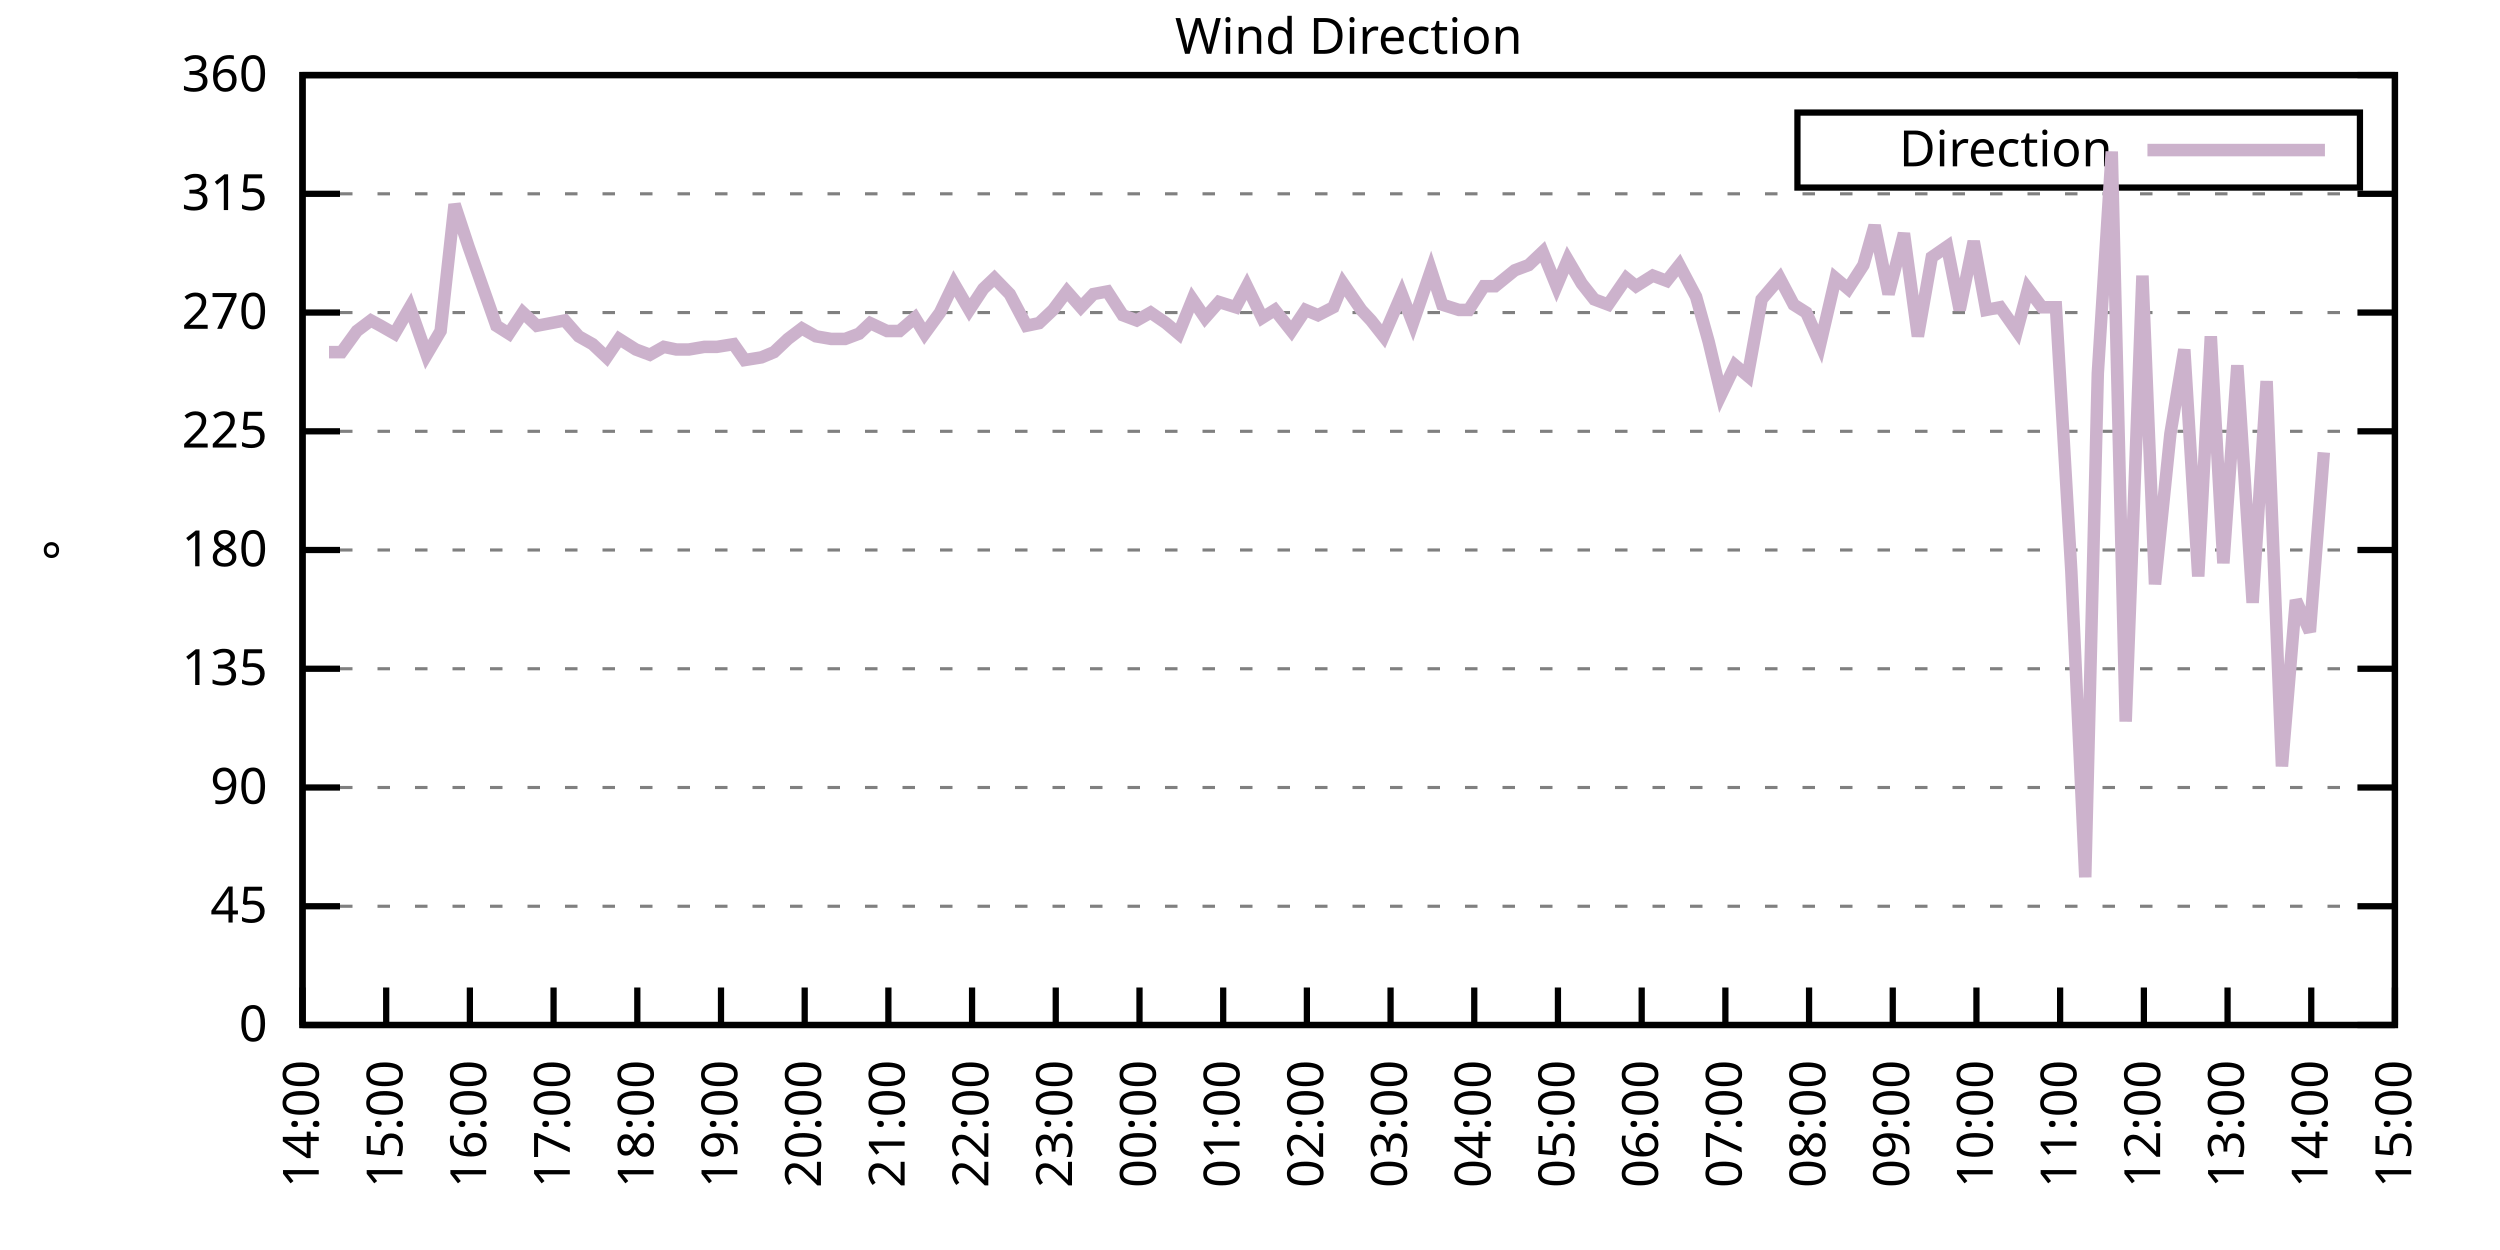
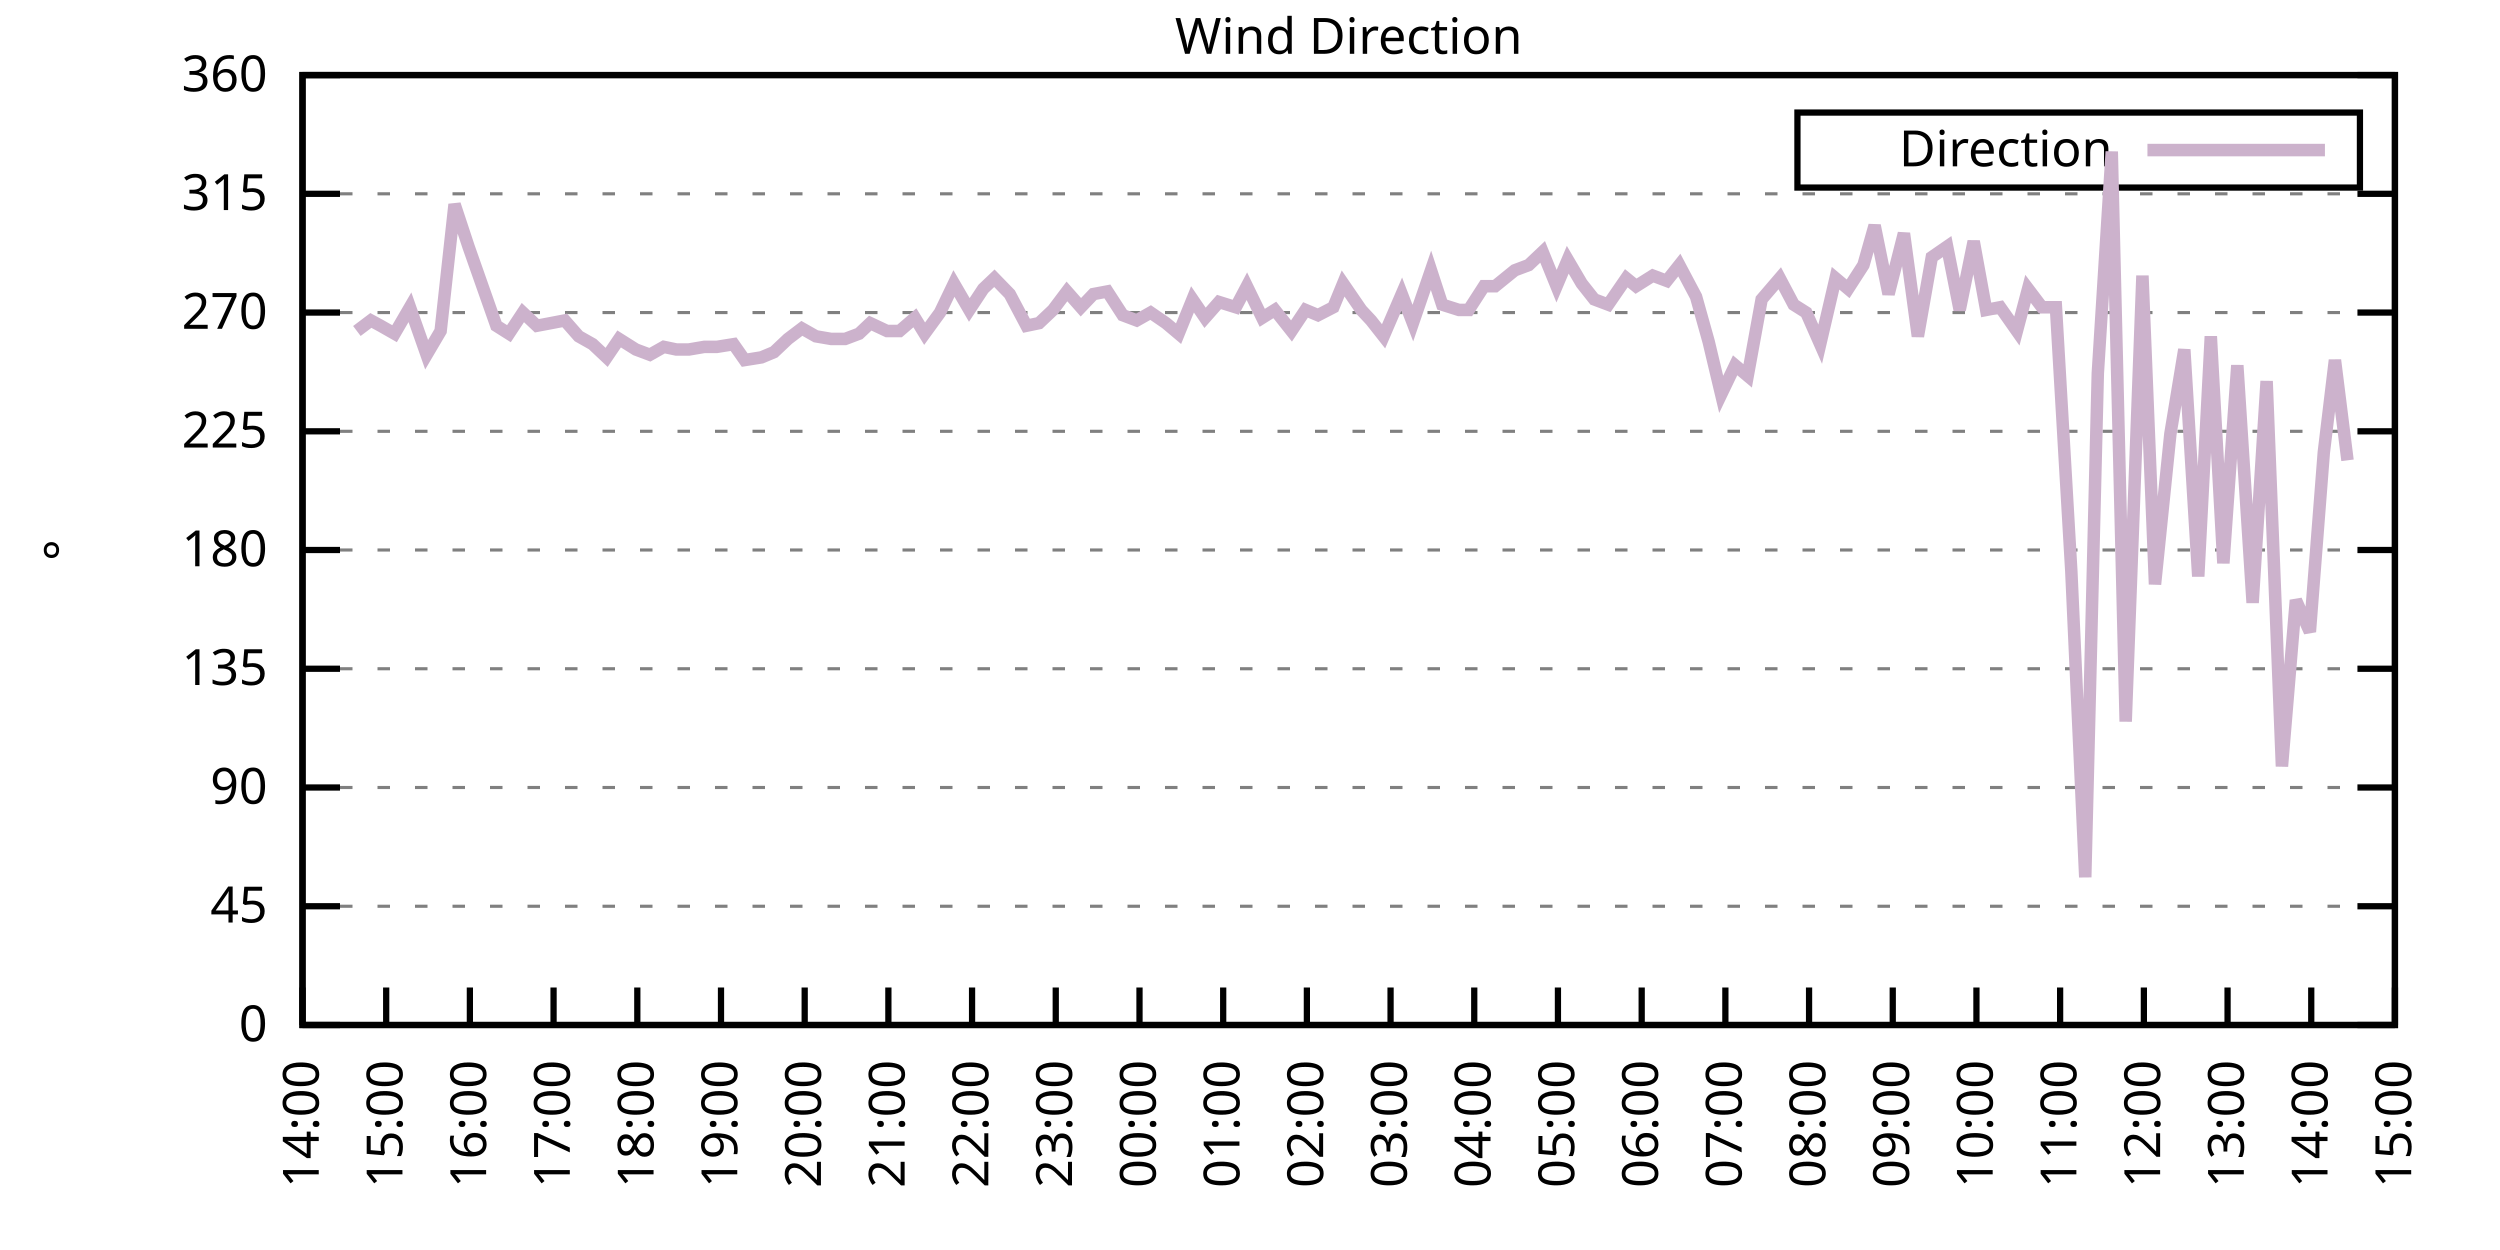
<svg xmlns="http://www.w3.org/2000/svg" xmlns:xlink="http://www.w3.org/1999/xlink" width="400" height="200" viewBox="0 0 400 200">
  <g id="gnuplot_canvas">
    <rect x="0" y="0" width="400" height="200" fill="none" />
    <defs>
      <circle id="gpDot" r="0.5" stroke-width="0.5" stroke="currentColor" />
      <path id="gpPt0" stroke-width="0.333" stroke="currentColor" d="M-1,0 h2 M0,-1 v2" />
      <path id="gpPt1" stroke-width="0.333" stroke="currentColor" d="M-1,-1 L1,1 M1,-1 L-1,1" />
      <path id="gpPt2" stroke-width="0.333" stroke="currentColor" d="M-1,0 L1,0 M0,-1 L0,1 M-1,-1 L1,1 M-1,1 L1,-1" />
      <rect id="gpPt3" stroke-width="0.333" stroke="currentColor" x="-1" y="-1" width="2" height="2" />
      <rect id="gpPt4" stroke-width="0.333" stroke="currentColor" fill="currentColor" x="-1" y="-1" width="2" height="2" />
      <circle id="gpPt5" stroke-width="0.333" stroke="currentColor" cx="0" cy="0" r="1" />
      <use xlink:href="#gpPt5" id="gpPt6" fill="currentColor" stroke="none" />
      <path id="gpPt7" stroke-width="0.333" stroke="currentColor" d="M0,-1.33 L-1.33,0.67 L1.33,0.67 z" />
      <use xlink:href="#gpPt7" id="gpPt8" fill="currentColor" stroke="none" />
      <use xlink:href="#gpPt7" id="gpPt9" stroke="currentColor" transform="rotate(180)" />
      <use xlink:href="#gpPt9" id="gpPt10" fill="currentColor" stroke="none" />
      <use xlink:href="#gpPt3" id="gpPt11" stroke="currentColor" transform="rotate(45)" />
      <use xlink:href="#gpPt11" id="gpPt12" fill="currentColor" stroke="none" />
      <path id="gpPt13" stroke-width="0.333" stroke="currentColor" d="M0,1.330 L1.265,0.411 L0.782,-1.067 L-0.782,-1.076 L-1.265,0.411 z" />
      <use xlink:href="#gpPt13" id="gpPt14" fill="currentColor" stroke="none" />
      <filter id="textbox" filterUnits="objectBoundingBox" x="0" y="0" height="1" width="1">
        <feFlood flood-color="white" flood-opacity="1" result="bgnd" />
        <feComposite in="SourceGraphic" in2="bgnd" operator="atop" />
      </filter>
      <filter id="greybox" filterUnits="objectBoundingBox" x="0" y="0" height="1" width="1">
        <feFlood flood-color="lightgrey" flood-opacity="1" result="grey" />
        <feComposite in="SourceGraphic" in2="grey" operator="atop" />
      </filter>
    </defs>
    <g fill="none" color="white" stroke="currentColor" stroke-width="1.00" stroke-linecap="butt" stroke-linejoin="miter">
</g>
    <g fill="none" color="black" stroke="currentColor" stroke-width="1.00" stroke-linecap="butt" stroke-linejoin="miter">
      <g stroke="none" shape-rendering="crispEdges">
        <polygon fill="rgb(255, 255, 255)" points="48.40,164.00 383.18,164.00 383.18,12.02 48.40,12.02 " />
      </g>
    </g>
    <g fill="none" color="black" stroke="currentColor" stroke-width="1.00" stroke-linecap="butt" stroke-linejoin="miter">
</g>
    <g fill="none" color="black" stroke="black" stroke-width="0.50" stroke-linecap="butt" stroke-linejoin="miter">
</g>
    <g fill="none" color="gray" stroke="currentColor" stroke-width="0.50" stroke-linecap="butt" stroke-linejoin="miter">
      <path stroke="gray" stroke-dasharray="2,4" class="gridline" d="M48.40,164.00 L383.19,164.00  " />
    </g>
    <g fill="none" color="gray" stroke="gray" stroke-width="1.00" stroke-linecap="butt" stroke-linejoin="miter">
</g>
    <g fill="none" color="black" stroke="currentColor" stroke-width="1.00" stroke-linecap="butt" stroke-linejoin="miter">
      <path stroke="black" d="M48.40,164.00 L54.40,164.00 M383.19,164.00 L377.19,164.00  " />
      <g transform="translate(42.80,166.60)" stroke="none" fill="black" font-family="Sans" font-size="8.00" text-anchor="end">
        <text>
          <tspan font-family="Sans"> 0</tspan>
        </text>
      </g>
    </g>
    <g fill="none" color="black" stroke="currentColor" stroke-width="1.00" stroke-linecap="butt" stroke-linejoin="miter">
</g>
    <g fill="none" color="black" stroke="black" stroke-width="0.50" stroke-linecap="butt" stroke-linejoin="miter">
</g>
    <g fill="none" color="gray" stroke="currentColor" stroke-width="0.50" stroke-linecap="butt" stroke-linejoin="miter">
      <path stroke="gray" stroke-dasharray="2,4" class="gridline" d="M48.40,145.00 L383.19,145.00  " />
    </g>
    <g fill="none" color="gray" stroke="gray" stroke-width="1.00" stroke-linecap="butt" stroke-linejoin="miter">
</g>
    <g fill="none" color="black" stroke="currentColor" stroke-width="1.00" stroke-linecap="butt" stroke-linejoin="miter">
      <path stroke="black" d="M48.40,145.00 L54.40,145.00 M383.19,145.00 L377.19,145.00  " />
      <g transform="translate(42.80,147.60)" stroke="none" fill="black" font-family="Sans" font-size="8.00" text-anchor="end">
        <text>
          <tspan font-family="Sans"> 45</tspan>
        </text>
      </g>
    </g>
    <g fill="none" color="black" stroke="currentColor" stroke-width="1.00" stroke-linecap="butt" stroke-linejoin="miter">
</g>
    <g fill="none" color="black" stroke="black" stroke-width="0.50" stroke-linecap="butt" stroke-linejoin="miter">
</g>
    <g fill="none" color="gray" stroke="currentColor" stroke-width="0.50" stroke-linecap="butt" stroke-linejoin="miter">
      <path stroke="gray" stroke-dasharray="2,4" class="gridline" d="M48.40,126.00 L383.19,126.00  " />
    </g>
    <g fill="none" color="gray" stroke="gray" stroke-width="1.00" stroke-linecap="butt" stroke-linejoin="miter">
</g>
    <g fill="none" color="black" stroke="currentColor" stroke-width="1.00" stroke-linecap="butt" stroke-linejoin="miter">
      <path stroke="black" d="M48.40,126.00 L54.40,126.00 M383.19,126.00 L377.19,126.00  " />
      <g transform="translate(42.80,128.60)" stroke="none" fill="black" font-family="Sans" font-size="8.00" text-anchor="end">
        <text>
          <tspan font-family="Sans"> 90</tspan>
        </text>
      </g>
    </g>
    <g fill="none" color="black" stroke="currentColor" stroke-width="1.00" stroke-linecap="butt" stroke-linejoin="miter">
</g>
    <g fill="none" color="black" stroke="black" stroke-width="0.50" stroke-linecap="butt" stroke-linejoin="miter">
</g>
    <g fill="none" color="gray" stroke="currentColor" stroke-width="0.50" stroke-linecap="butt" stroke-linejoin="miter">
      <path stroke="gray" stroke-dasharray="2,4" class="gridline" d="M48.40,107.00 L383.19,107.00  " />
    </g>
    <g fill="none" color="gray" stroke="gray" stroke-width="1.00" stroke-linecap="butt" stroke-linejoin="miter">
</g>
    <g fill="none" color="black" stroke="currentColor" stroke-width="1.00" stroke-linecap="butt" stroke-linejoin="miter">
      <path stroke="black" d="M48.40,107.00 L54.40,107.00 M383.19,107.00 L377.19,107.00  " />
      <g transform="translate(42.80,109.60)" stroke="none" fill="black" font-family="Sans" font-size="8.00" text-anchor="end">
        <text>
          <tspan font-family="Sans"> 135</tspan>
        </text>
      </g>
    </g>
    <g fill="none" color="black" stroke="currentColor" stroke-width="1.00" stroke-linecap="butt" stroke-linejoin="miter">
</g>
    <g fill="none" color="black" stroke="black" stroke-width="0.50" stroke-linecap="butt" stroke-linejoin="miter">
</g>
    <g fill="none" color="gray" stroke="currentColor" stroke-width="0.50" stroke-linecap="butt" stroke-linejoin="miter">
      <path stroke="gray" stroke-dasharray="2,4" class="gridline" d="M48.40,88.00 L383.19,88.00  " />
    </g>
    <g fill="none" color="gray" stroke="gray" stroke-width="1.00" stroke-linecap="butt" stroke-linejoin="miter">
</g>
    <g fill="none" color="black" stroke="currentColor" stroke-width="1.00" stroke-linecap="butt" stroke-linejoin="miter">
      <path stroke="black" d="M48.40,88.00 L54.40,88.00 M383.19,88.00 L377.19,88.00  " />
      <g transform="translate(42.80,90.60)" stroke="none" fill="black" font-family="Sans" font-size="8.00" text-anchor="end">
        <text>
          <tspan font-family="Sans"> 180</tspan>
        </text>
      </g>
    </g>
    <g fill="none" color="black" stroke="currentColor" stroke-width="1.00" stroke-linecap="butt" stroke-linejoin="miter">
</g>
    <g fill="none" color="black" stroke="black" stroke-width="0.50" stroke-linecap="butt" stroke-linejoin="miter">
</g>
    <g fill="none" color="gray" stroke="currentColor" stroke-width="0.50" stroke-linecap="butt" stroke-linejoin="miter">
      <path stroke="gray" stroke-dasharray="2,4" class="gridline" d="M48.40,69.01 L383.19,69.01  " />
    </g>
    <g fill="none" color="gray" stroke="gray" stroke-width="1.00" stroke-linecap="butt" stroke-linejoin="miter">
</g>
    <g fill="none" color="black" stroke="currentColor" stroke-width="1.00" stroke-linecap="butt" stroke-linejoin="miter">
      <path stroke="black" d="M48.40,69.01 L54.40,69.01 M383.19,69.01 L377.19,69.01  " />
      <g transform="translate(42.80,71.61)" stroke="none" fill="black" font-family="Sans" font-size="8.00" text-anchor="end">
        <text>
          <tspan font-family="Sans"> 225</tspan>
        </text>
      </g>
    </g>
    <g fill="none" color="black" stroke="currentColor" stroke-width="1.00" stroke-linecap="butt" stroke-linejoin="miter">
</g>
    <g fill="none" color="black" stroke="black" stroke-width="0.50" stroke-linecap="butt" stroke-linejoin="miter">
</g>
    <g fill="none" color="gray" stroke="currentColor" stroke-width="0.50" stroke-linecap="butt" stroke-linejoin="miter">
      <path stroke="gray" stroke-dasharray="2,4" class="gridline" d="M48.40,50.01 L383.19,50.01  " />
    </g>
    <g fill="none" color="gray" stroke="gray" stroke-width="1.00" stroke-linecap="butt" stroke-linejoin="miter">
</g>
    <g fill="none" color="black" stroke="currentColor" stroke-width="1.00" stroke-linecap="butt" stroke-linejoin="miter">
      <path stroke="black" d="M48.40,50.01 L54.40,50.01 M383.19,50.01 L377.19,50.01  " />
      <g transform="translate(42.80,52.61)" stroke="none" fill="black" font-family="Sans" font-size="8.00" text-anchor="end">
        <text>
          <tspan font-family="Sans"> 270</tspan>
        </text>
      </g>
    </g>
    <g fill="none" color="black" stroke="currentColor" stroke-width="1.00" stroke-linecap="butt" stroke-linejoin="miter">
</g>
    <g fill="none" color="black" stroke="black" stroke-width="0.50" stroke-linecap="butt" stroke-linejoin="miter">
</g>
    <g fill="none" color="gray" stroke="currentColor" stroke-width="0.50" stroke-linecap="butt" stroke-linejoin="miter">
      <path stroke="gray" stroke-dasharray="2,4" class="gridline" d="M48.40,31.01 L383.19,31.01  " />
    </g>
    <g fill="none" color="gray" stroke="gray" stroke-width="1.00" stroke-linecap="butt" stroke-linejoin="miter">
</g>
    <g fill="none" color="black" stroke="currentColor" stroke-width="1.00" stroke-linecap="butt" stroke-linejoin="miter">
      <path stroke="black" d="M48.40,31.01 L54.40,31.01 M383.19,31.01 L377.19,31.01  " />
      <g transform="translate(42.80,33.61)" stroke="none" fill="black" font-family="Sans" font-size="8.00" text-anchor="end">
        <text>
          <tspan font-family="Sans"> 315</tspan>
        </text>
      </g>
    </g>
    <g fill="none" color="black" stroke="currentColor" stroke-width="1.00" stroke-linecap="butt" stroke-linejoin="miter">
</g>
    <g fill="none" color="black" stroke="black" stroke-width="0.50" stroke-linecap="butt" stroke-linejoin="miter">
</g>
    <g fill="none" color="gray" stroke="currentColor" stroke-width="0.50" stroke-linecap="butt" stroke-linejoin="miter">
      <path stroke="gray" stroke-dasharray="2,4" class="gridline" d="M48.40,12.01 L383.19,12.01  " />
    </g>
    <g fill="none" color="gray" stroke="gray" stroke-width="1.00" stroke-linecap="butt" stroke-linejoin="miter">
</g>
    <g fill="none" color="black" stroke="currentColor" stroke-width="1.00" stroke-linecap="butt" stroke-linejoin="miter">
      <path stroke="black" d="M48.40,12.01 L54.40,12.01 M383.19,12.01 L377.19,12.01  " />
      <g transform="translate(42.80,14.61)" stroke="none" fill="black" font-family="Sans" font-size="8.00" text-anchor="end">
        <text>
          <tspan font-family="Sans"> 360</tspan>
        </text>
      </g>
    </g>
    <g fill="none" color="black" stroke="currentColor" stroke-width="1.00" stroke-linecap="butt" stroke-linejoin="miter">
      <path stroke="black" d="M48.40,164.00 L48.40,158.00  " />
      <g transform="translate(51.00,169.60) rotate(270.00)" stroke="none" fill="black" font-family="Sans" font-size="8.00" text-anchor="end">
        <text>
          <tspan font-family="Sans">14:00</tspan>
        </text>
      </g>
    </g>
    <g fill="none" color="black" stroke="currentColor" stroke-width="1.00" stroke-linecap="butt" stroke-linejoin="miter">
      <path stroke="black" d="M61.79,164.00 L61.79,158.00  " />
      <g transform="translate(64.39,169.60) rotate(270.00)" stroke="none" fill="black" font-family="Sans" font-size="8.00" text-anchor="end">
        <text>
          <tspan font-family="Sans">15:00</tspan>
        </text>
      </g>
    </g>
    <g fill="none" color="black" stroke="currentColor" stroke-width="1.00" stroke-linecap="butt" stroke-linejoin="miter">
      <path stroke="black" d="M75.18,164.00 L75.18,158.00  " />
      <g transform="translate(77.78,169.60) rotate(270.00)" stroke="none" fill="black" font-family="Sans" font-size="8.00" text-anchor="end">
        <text>
          <tspan font-family="Sans">16:00</tspan>
        </text>
      </g>
    </g>
    <g fill="none" color="black" stroke="currentColor" stroke-width="1.00" stroke-linecap="butt" stroke-linejoin="miter">
      <path stroke="black" d="M88.57,164.00 L88.57,158.00  " />
      <g transform="translate(91.17,169.60) rotate(270.00)" stroke="none" fill="black" font-family="Sans" font-size="8.00" text-anchor="end">
        <text>
          <tspan font-family="Sans">17:00</tspan>
        </text>
      </g>
    </g>
    <g fill="none" color="black" stroke="currentColor" stroke-width="1.00" stroke-linecap="butt" stroke-linejoin="miter">
      <path stroke="black" d="M101.97,164.00 L101.97,158.00  " />
      <g transform="translate(104.57,169.60) rotate(270.00)" stroke="none" fill="black" font-family="Sans" font-size="8.00" text-anchor="end">
        <text>
          <tspan font-family="Sans">18:00</tspan>
        </text>
      </g>
    </g>
    <g fill="none" color="black" stroke="currentColor" stroke-width="1.00" stroke-linecap="butt" stroke-linejoin="miter">
      <path stroke="black" d="M115.36,164.00 L115.36,158.00  " />
      <g transform="translate(117.96,169.60) rotate(270.00)" stroke="none" fill="black" font-family="Sans" font-size="8.00" text-anchor="end">
        <text>
          <tspan font-family="Sans">19:00</tspan>
        </text>
      </g>
    </g>
    <g fill="none" color="black" stroke="currentColor" stroke-width="1.00" stroke-linecap="butt" stroke-linejoin="miter">
      <path stroke="black" d="M128.75,164.00 L128.75,158.00  " />
      <g transform="translate(131.35,169.60) rotate(270.00)" stroke="none" fill="black" font-family="Sans" font-size="8.00" text-anchor="end">
        <text>
          <tspan font-family="Sans">20:00</tspan>
        </text>
      </g>
    </g>
    <g fill="none" color="black" stroke="currentColor" stroke-width="1.00" stroke-linecap="butt" stroke-linejoin="miter">
      <path stroke="black" d="M142.14,164.00 L142.14,158.00  " />
      <g transform="translate(144.74,169.60) rotate(270.00)" stroke="none" fill="black" font-family="Sans" font-size="8.00" text-anchor="end">
        <text>
          <tspan font-family="Sans">21:00</tspan>
        </text>
      </g>
    </g>
    <g fill="none" color="black" stroke="currentColor" stroke-width="1.00" stroke-linecap="butt" stroke-linejoin="miter">
      <path stroke="black" d="M155.53,164.00 L155.53,158.00  " />
      <g transform="translate(158.13,169.60) rotate(270.00)" stroke="none" fill="black" font-family="Sans" font-size="8.00" text-anchor="end">
        <text>
          <tspan font-family="Sans">22:00</tspan>
        </text>
      </g>
    </g>
    <g fill="none" color="black" stroke="currentColor" stroke-width="1.00" stroke-linecap="butt" stroke-linejoin="miter">
      <path stroke="black" d="M168.92,164.00 L168.92,158.00  " />
      <g transform="translate(171.52,169.60) rotate(270.00)" stroke="none" fill="black" font-family="Sans" font-size="8.00" text-anchor="end">
        <text>
          <tspan font-family="Sans">23:00</tspan>
        </text>
      </g>
    </g>
    <g fill="none" color="black" stroke="currentColor" stroke-width="1.00" stroke-linecap="butt" stroke-linejoin="miter">
      <path stroke="black" d="M182.32,164.00 L182.32,158.00  " />
      <g transform="translate(184.92,169.60) rotate(270.00)" stroke="none" fill="black" font-family="Sans" font-size="8.00" text-anchor="end">
        <text>
          <tspan font-family="Sans">00:00</tspan>
        </text>
      </g>
    </g>
    <g fill="none" color="black" stroke="currentColor" stroke-width="1.00" stroke-linecap="butt" stroke-linejoin="miter">
      <path stroke="black" d="M195.71,164.00 L195.71,158.00  " />
      <g transform="translate(198.31,169.60) rotate(270.00)" stroke="none" fill="black" font-family="Sans" font-size="8.00" text-anchor="end">
        <text>
          <tspan font-family="Sans">01:00</tspan>
        </text>
      </g>
    </g>
    <g fill="none" color="black" stroke="currentColor" stroke-width="1.00" stroke-linecap="butt" stroke-linejoin="miter">
      <path stroke="black" d="M209.10,164.00 L209.10,158.00  " />
      <g transform="translate(211.70,169.60) rotate(270.00)" stroke="none" fill="black" font-family="Sans" font-size="8.00" text-anchor="end">
        <text>
          <tspan font-family="Sans">02:00</tspan>
        </text>
      </g>
    </g>
    <g fill="none" color="black" stroke="currentColor" stroke-width="1.00" stroke-linecap="butt" stroke-linejoin="miter">
      <path stroke="black" d="M222.49,164.00 L222.49,158.00  " />
      <g transform="translate(225.09,169.60) rotate(270.00)" stroke="none" fill="black" font-family="Sans" font-size="8.00" text-anchor="end">
        <text>
          <tspan font-family="Sans">03:00</tspan>
        </text>
      </g>
    </g>
    <g fill="none" color="black" stroke="currentColor" stroke-width="1.00" stroke-linecap="butt" stroke-linejoin="miter">
      <path stroke="black" d="M235.88,164.00 L235.88,158.00  " />
      <g transform="translate(238.48,169.60) rotate(270.00)" stroke="none" fill="black" font-family="Sans" font-size="8.00" text-anchor="end">
        <text>
          <tspan font-family="Sans">04:00</tspan>
        </text>
      </g>
    </g>
    <g fill="none" color="black" stroke="currentColor" stroke-width="1.00" stroke-linecap="butt" stroke-linejoin="miter">
      <path stroke="black" d="M249.27,164.00 L249.27,158.00  " />
      <g transform="translate(251.87,169.60) rotate(270.00)" stroke="none" fill="black" font-family="Sans" font-size="8.00" text-anchor="end">
        <text>
          <tspan font-family="Sans">05:00</tspan>
        </text>
      </g>
    </g>
    <g fill="none" color="black" stroke="currentColor" stroke-width="1.00" stroke-linecap="butt" stroke-linejoin="miter">
      <path stroke="black" d="M262.67,164.00 L262.67,158.00  " />
      <g transform="translate(265.27,169.60) rotate(270.00)" stroke="none" fill="black" font-family="Sans" font-size="8.00" text-anchor="end">
        <text>
          <tspan font-family="Sans">06:00</tspan>
        </text>
      </g>
    </g>
    <g fill="none" color="black" stroke="currentColor" stroke-width="1.00" stroke-linecap="butt" stroke-linejoin="miter">
      <path stroke="black" d="M276.06,164.00 L276.06,158.00  " />
      <g transform="translate(278.66,169.60) rotate(270.00)" stroke="none" fill="black" font-family="Sans" font-size="8.00" text-anchor="end">
        <text>
          <tspan font-family="Sans">07:00</tspan>
        </text>
      </g>
    </g>
    <g fill="none" color="black" stroke="currentColor" stroke-width="1.00" stroke-linecap="butt" stroke-linejoin="miter">
      <path stroke="black" d="M289.45,164.00 L289.45,158.00  " />
      <g transform="translate(292.05,169.60) rotate(270.00)" stroke="none" fill="black" font-family="Sans" font-size="8.00" text-anchor="end">
        <text>
          <tspan font-family="Sans">08:00</tspan>
        </text>
      </g>
    </g>
    <g fill="none" color="black" stroke="currentColor" stroke-width="1.00" stroke-linecap="butt" stroke-linejoin="miter">
      <path stroke="black" d="M302.84,164.00 L302.84,158.00  " />
      <g transform="translate(305.44,169.60) rotate(270.00)" stroke="none" fill="black" font-family="Sans" font-size="8.00" text-anchor="end">
        <text>
          <tspan font-family="Sans">09:00</tspan>
        </text>
      </g>
    </g>
    <g fill="none" color="black" stroke="currentColor" stroke-width="1.00" stroke-linecap="butt" stroke-linejoin="miter">
      <path stroke="black" d="M316.23,164.00 L316.23,158.00  " />
      <g transform="translate(318.83,169.60) rotate(270.00)" stroke="none" fill="black" font-family="Sans" font-size="8.00" text-anchor="end">
        <text>
          <tspan font-family="Sans">10:00</tspan>
        </text>
      </g>
    </g>
    <g fill="none" color="black" stroke="currentColor" stroke-width="1.00" stroke-linecap="butt" stroke-linejoin="miter">
      <path stroke="black" d="M329.62,164.00 L329.62,158.00  " />
      <g transform="translate(332.22,169.60) rotate(270.00)" stroke="none" fill="black" font-family="Sans" font-size="8.00" text-anchor="end">
        <text>
          <tspan font-family="Sans">11:00</tspan>
        </text>
      </g>
    </g>
    <g fill="none" color="black" stroke="currentColor" stroke-width="1.00" stroke-linecap="butt" stroke-linejoin="miter">
      <path stroke="black" d="M343.02,164.00 L343.02,158.00  " />
      <g transform="translate(345.62,169.60) rotate(270.00)" stroke="none" fill="black" font-family="Sans" font-size="8.00" text-anchor="end">
        <text>
          <tspan font-family="Sans">12:00</tspan>
        </text>
      </g>
    </g>
    <g fill="none" color="black" stroke="currentColor" stroke-width="1.00" stroke-linecap="butt" stroke-linejoin="miter">
      <path stroke="black" d="M356.41,164.00 L356.41,158.00  " />
      <g transform="translate(359.01,169.60) rotate(270.00)" stroke="none" fill="black" font-family="Sans" font-size="8.00" text-anchor="end">
        <text>
          <tspan font-family="Sans">13:00</tspan>
        </text>
      </g>
    </g>
    <g fill="none" color="black" stroke="currentColor" stroke-width="1.00" stroke-linecap="butt" stroke-linejoin="miter">
      <path stroke="black" d="M369.80,164.00 L369.80,158.00  " />
      <g transform="translate(372.40,169.60) rotate(270.00)" stroke="none" fill="black" font-family="Sans" font-size="8.00" text-anchor="end">
        <text>
          <tspan font-family="Sans">14:00</tspan>
        </text>
      </g>
    </g>
    <g fill="none" color="black" stroke="currentColor" stroke-width="1.00" stroke-linecap="butt" stroke-linejoin="miter">
      <path stroke="black" d="M383.19,164.00 L383.19,158.00  " />
      <g transform="translate(385.79,169.60) rotate(270.00)" stroke="none" fill="black" font-family="Sans" font-size="8.00" text-anchor="end">
        <text>
          <tspan font-family="Sans">15:00</tspan>
        </text>
      </g>
    </g>
    <g fill="none" color="black" stroke="currentColor" stroke-width="1.00" stroke-linecap="butt" stroke-linejoin="miter">
</g>
    <g fill="none" color="black" stroke="currentColor" stroke-width="1.00" stroke-linecap="butt" stroke-linejoin="miter">
      <path stroke="black" d="M48.40,12.01 L48.40,164.00 L383.19,164.00 L383.19,12.01 L48.40,12.01 Z  " />
    </g>
    <g fill="none" color="black" stroke="currentColor" stroke-width="1.00" stroke-linecap="butt" stroke-linejoin="miter">
</g>
    <g fill="none" color="black" stroke="currentColor" stroke-width="1.00" stroke-linecap="butt" stroke-linejoin="miter">
      <path stroke="black" d="M287.59,30.01 L287.59,18.01 L377.59,18.01 L377.59,30.01 L287.59,30.01 Z  " />
    </g>
    <g id="Wind_direction_plot_1">
      <g fill="none" color="white" stroke="black" stroke-width="2.00" stroke-linecap="butt" stroke-linejoin="miter">
</g>
      <g fill="none" color="black" stroke="currentColor" stroke-width="2.00" stroke-linecap="butt" stroke-linejoin="miter">
        <g transform="translate(337.99,26.61)" stroke="none" fill="black" font-family="Sans" font-size="8.00" text-anchor="end">
          <text>
            <tspan font-family="Sans">Direction</tspan>
          </text>
        </g>
      </g>
      <g fill="none" color="black" stroke="currentColor" stroke-width="2.00" stroke-linecap="butt" stroke-linejoin="miter">
-         <path stroke="rgb(204, 178, 204)" d="M343.59,24.01 L371.99,24.01 M52.64,56.34 L54.65,56.34 L57.10,52.96 L59.34,51.27 L60.90,52.12 L63.13,53.39   L65.59,49.16 L68.26,56.76 L70.50,52.96 L72.73,32.70 L74.96,39.45 L77.19,45.79 L79.42,52.12 L81.43,53.39   L83.66,50.01 L85.90,52.12 L88.13,51.70 L90.36,51.27 L92.59,53.81 L94.82,55.07 L97.06,57.18 L99.06,54.23   L101.74,55.92 L103.98,56.76 L106.21,55.50 L108.22,55.92 L110.22,55.92 L112.68,55.50 L114.69,55.50 L117.37,55.07   L119.15,57.61 L121.83,57.18 L123.84,56.34 L126.07,54.23 L128.30,52.54 L130.54,53.81 L132.99,54.23 L135.22,54.23   L137.45,53.39 L139.24,51.70 L141.92,52.96 L143.93,52.96 L146.38,50.85 L147.94,53.39 L150.40,50.01 L152.63,45.36   L155.09,49.59 L157.32,46.21 L159.10,44.52 L161.56,47.05 L164.24,52.12 L166.25,51.70 L168.48,49.59 L170.71,46.63   L172.94,49.16 L174.95,47.05 L177.18,46.63 L179.64,50.43 L181.87,51.27 L184.10,50.01 L186.56,51.70 L188.57,53.39   L190.80,47.90 L192.81,50.85 L195.04,48.32 L197.72,49.16 L199.50,45.79 L201.96,50.85 L203.97,49.59 L206.64,52.96   L208.88,49.59 L210.88,50.43 L213.34,49.16 L214.90,45.36 L217.80,49.59 L219.37,51.27 L221.37,53.81 L224.28,47.05   L226.06,51.70 L228.96,43.25 L230.75,48.74 L233.43,49.59 L234.99,49.59 L237.44,45.79 L239.23,45.79 L242.36,43.25   L244.59,42.41 L246.82,40.30 L249.05,45.79 L250.84,41.56 L253.07,45.36 L255.08,47.90 L257.31,48.74 L260.21,44.52   L261.77,45.79 L264.45,44.10 L266.68,44.94 L268.69,42.41 L271.37,47.47 L273.38,54.65 L275.39,63.10 L277.62,58.45   L279.63,60.14 L281.86,47.90 L284.76,44.52 L286.99,48.74 L289.00,50.01 L291.23,55.07 L293.69,44.52 L295.70,46.21   L298.15,42.41 L299.94,36.08 L302.17,47.05 L304.63,37.34 L306.86,53.81 L309.09,41.14 L311.54,39.45 L313.55,49.59   L315.79,38.61 L317.79,49.59 L320.03,49.16 L322.70,52.96 L324.49,46.21 L326.72,49.16 L328.95,49.16 L331.41,91.38   L333.64,140.36 L335.65,59.72 L337.88,24.25 L340.11,115.45 L342.79,44.10 L344.80,93.49 L347.26,69.43 L349.49,55.92   L351.72,92.23 L353.73,53.81 L355.74,90.12 L357.97,58.45 L360.42,96.45 L362.66,60.98 L365.11,122.62 L367.34,96.03   L369.58,101.09 L371.81,72.38  " />
+         <path stroke="rgb(204, 178, 204)" d="M343.59,24.01 L371.99,24.01 M57.10,52.96 L59.34,51.27 L60.90,52.12 L63.13,53.39 L65.59,49.16 L68.26,56.76   L70.50,52.96 L72.73,32.70 L74.96,39.45 L77.19,45.79 L79.42,52.12 L81.43,53.39 L83.66,50.01 L85.90,52.12   L88.13,51.70 L90.36,51.27 L92.59,53.81 L94.82,55.07 L97.06,57.18 L99.06,54.23 L101.74,55.92 L103.98,56.76   L106.21,55.50 L108.22,55.92 L110.22,55.92 L112.68,55.50 L114.69,55.50 L117.37,55.07 L119.15,57.61 L121.83,57.18   L123.84,56.34 L126.07,54.23 L128.30,52.54 L130.54,53.81 L132.99,54.23 L135.22,54.23 L137.45,53.39 L139.24,51.70   L141.92,52.96 L143.93,52.96 L146.38,50.85 L147.94,53.39 L150.40,50.01 L152.63,45.36 L155.09,49.59 L157.32,46.21   L159.10,44.52 L161.56,47.05 L164.24,52.12 L166.25,51.70 L168.48,49.59 L170.71,46.63 L172.94,49.16 L174.95,47.05   L177.18,46.63 L179.64,50.43 L181.87,51.27 L184.10,50.01 L186.56,51.70 L188.57,53.39 L190.80,47.90 L192.81,50.85   L195.04,48.32 L197.72,49.16 L199.50,45.79 L201.96,50.85 L203.97,49.59 L206.64,52.96 L208.88,49.59 L210.88,50.43   L213.34,49.16 L214.90,45.36 L217.80,49.59 L219.37,51.27 L221.37,53.81 L224.28,47.05 L226.06,51.70 L228.96,43.25   L230.75,48.74 L233.43,49.59 L234.99,49.59 L237.44,45.79 L239.23,45.79 L242.36,43.25 L244.59,42.41 L246.82,40.30   L249.05,45.79 L250.84,41.56 L253.07,45.36 L255.08,47.90 L257.31,48.74 L260.21,44.52 L261.77,45.79 L264.45,44.10   L266.68,44.94 L268.69,42.41 L271.37,47.47 L273.38,54.65 L275.39,63.10 L277.62,58.45 L279.63,60.14 L281.86,47.90   L284.76,44.52 L286.99,48.74 L289.00,50.01 L291.23,55.07 L293.69,44.52 L295.70,46.21 L298.15,42.41 L299.94,36.08   L302.17,47.05 L304.63,37.34 L306.86,53.81 L309.09,41.14 L311.54,39.45 L313.55,49.59 L315.79,38.61 L317.79,49.59   L320.03,49.16 L322.70,52.96 L324.49,46.21 L326.72,49.16 L328.95,49.16 L331.41,91.38 L333.64,140.36 L335.65,59.72   L337.88,24.25 L340.11,115.45 L342.79,44.10 L344.80,93.49 L347.26,69.43 L349.49,55.92 L351.72,92.23 L353.73,53.81   L355.74,90.12 L357.97,58.45 L360.42,96.45 L362.66,60.98 L365.11,122.62 L367.34,96.03 L369.58,101.09 L371.81,72.38   L373.59,57.61 L375.60,73.65  " />
      </g>
    </g>
    <g fill="none" color="black" stroke="currentColor" stroke-width="2.00" stroke-linecap="butt" stroke-linejoin="miter">
</g>
    <g fill="none" color="black" stroke="black" stroke-width="1.00" stroke-linecap="butt" stroke-linejoin="miter">
</g>
    <g fill="none" color="black" stroke="currentColor" stroke-width="1.00" stroke-linecap="butt" stroke-linejoin="miter">
      <path stroke="black" d="M48.40,12.01 L48.40,164.00 L383.19,164.00 L383.19,12.01 L48.40,12.01 Z  " />
      <g transform="translate(12.80,88.01) rotate(270.00)" stroke="none" fill="black" font-family="Sans" font-size="8.00" text-anchor="middle">
        <text>
          <tspan font-family="Sans">°</tspan>
        </text>
      </g>
    </g>
    <g fill="none" color="black" stroke="currentColor" stroke-width="1.00" stroke-linecap="butt" stroke-linejoin="miter">
</g>
    <g fill="none" color="black" stroke="currentColor" stroke-width="1.00" stroke-linecap="butt" stroke-linejoin="miter">
      <g transform="translate(215.79,8.61)" stroke="none" fill="black" font-family="Sans" font-size="8.00" text-anchor="middle">
        <text>
          <tspan font-family="Sans">Wind Direction</tspan>
        </text>
      </g>
    </g>
    <g fill="none" color="black" stroke="currentColor" stroke-width="1.00" stroke-linecap="butt" stroke-linejoin="miter">
</g>
  </g>
</svg>
